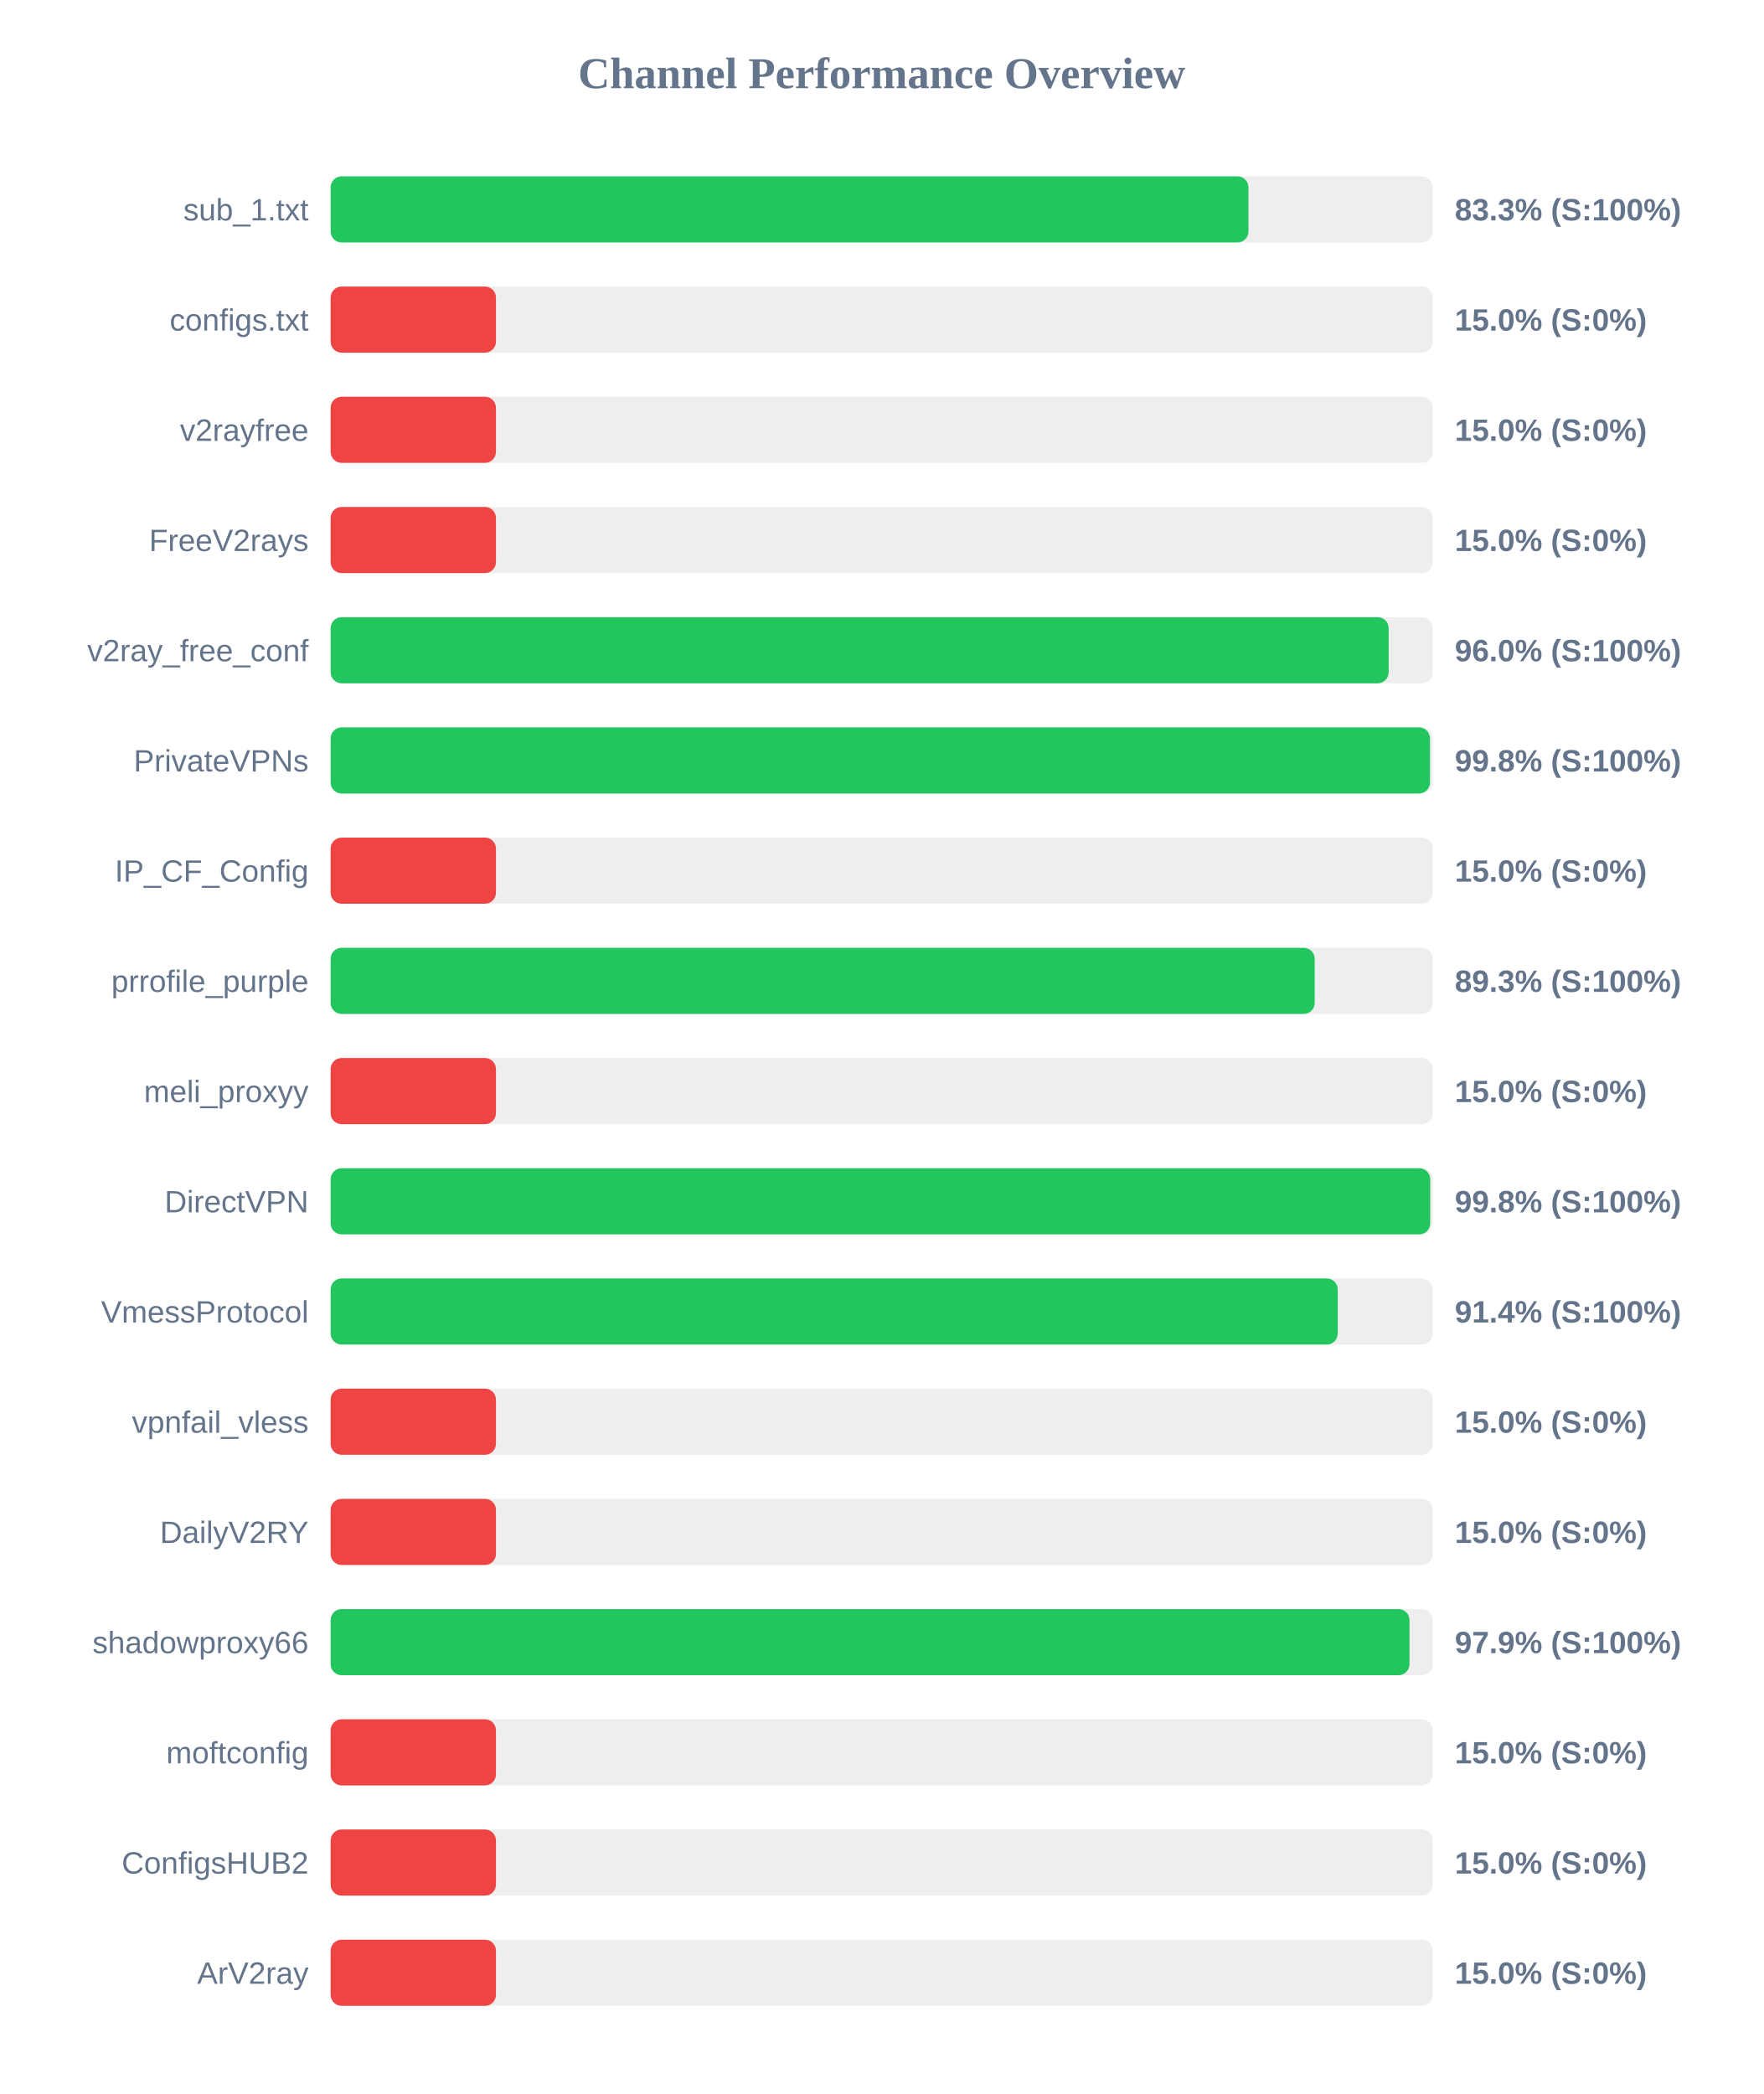
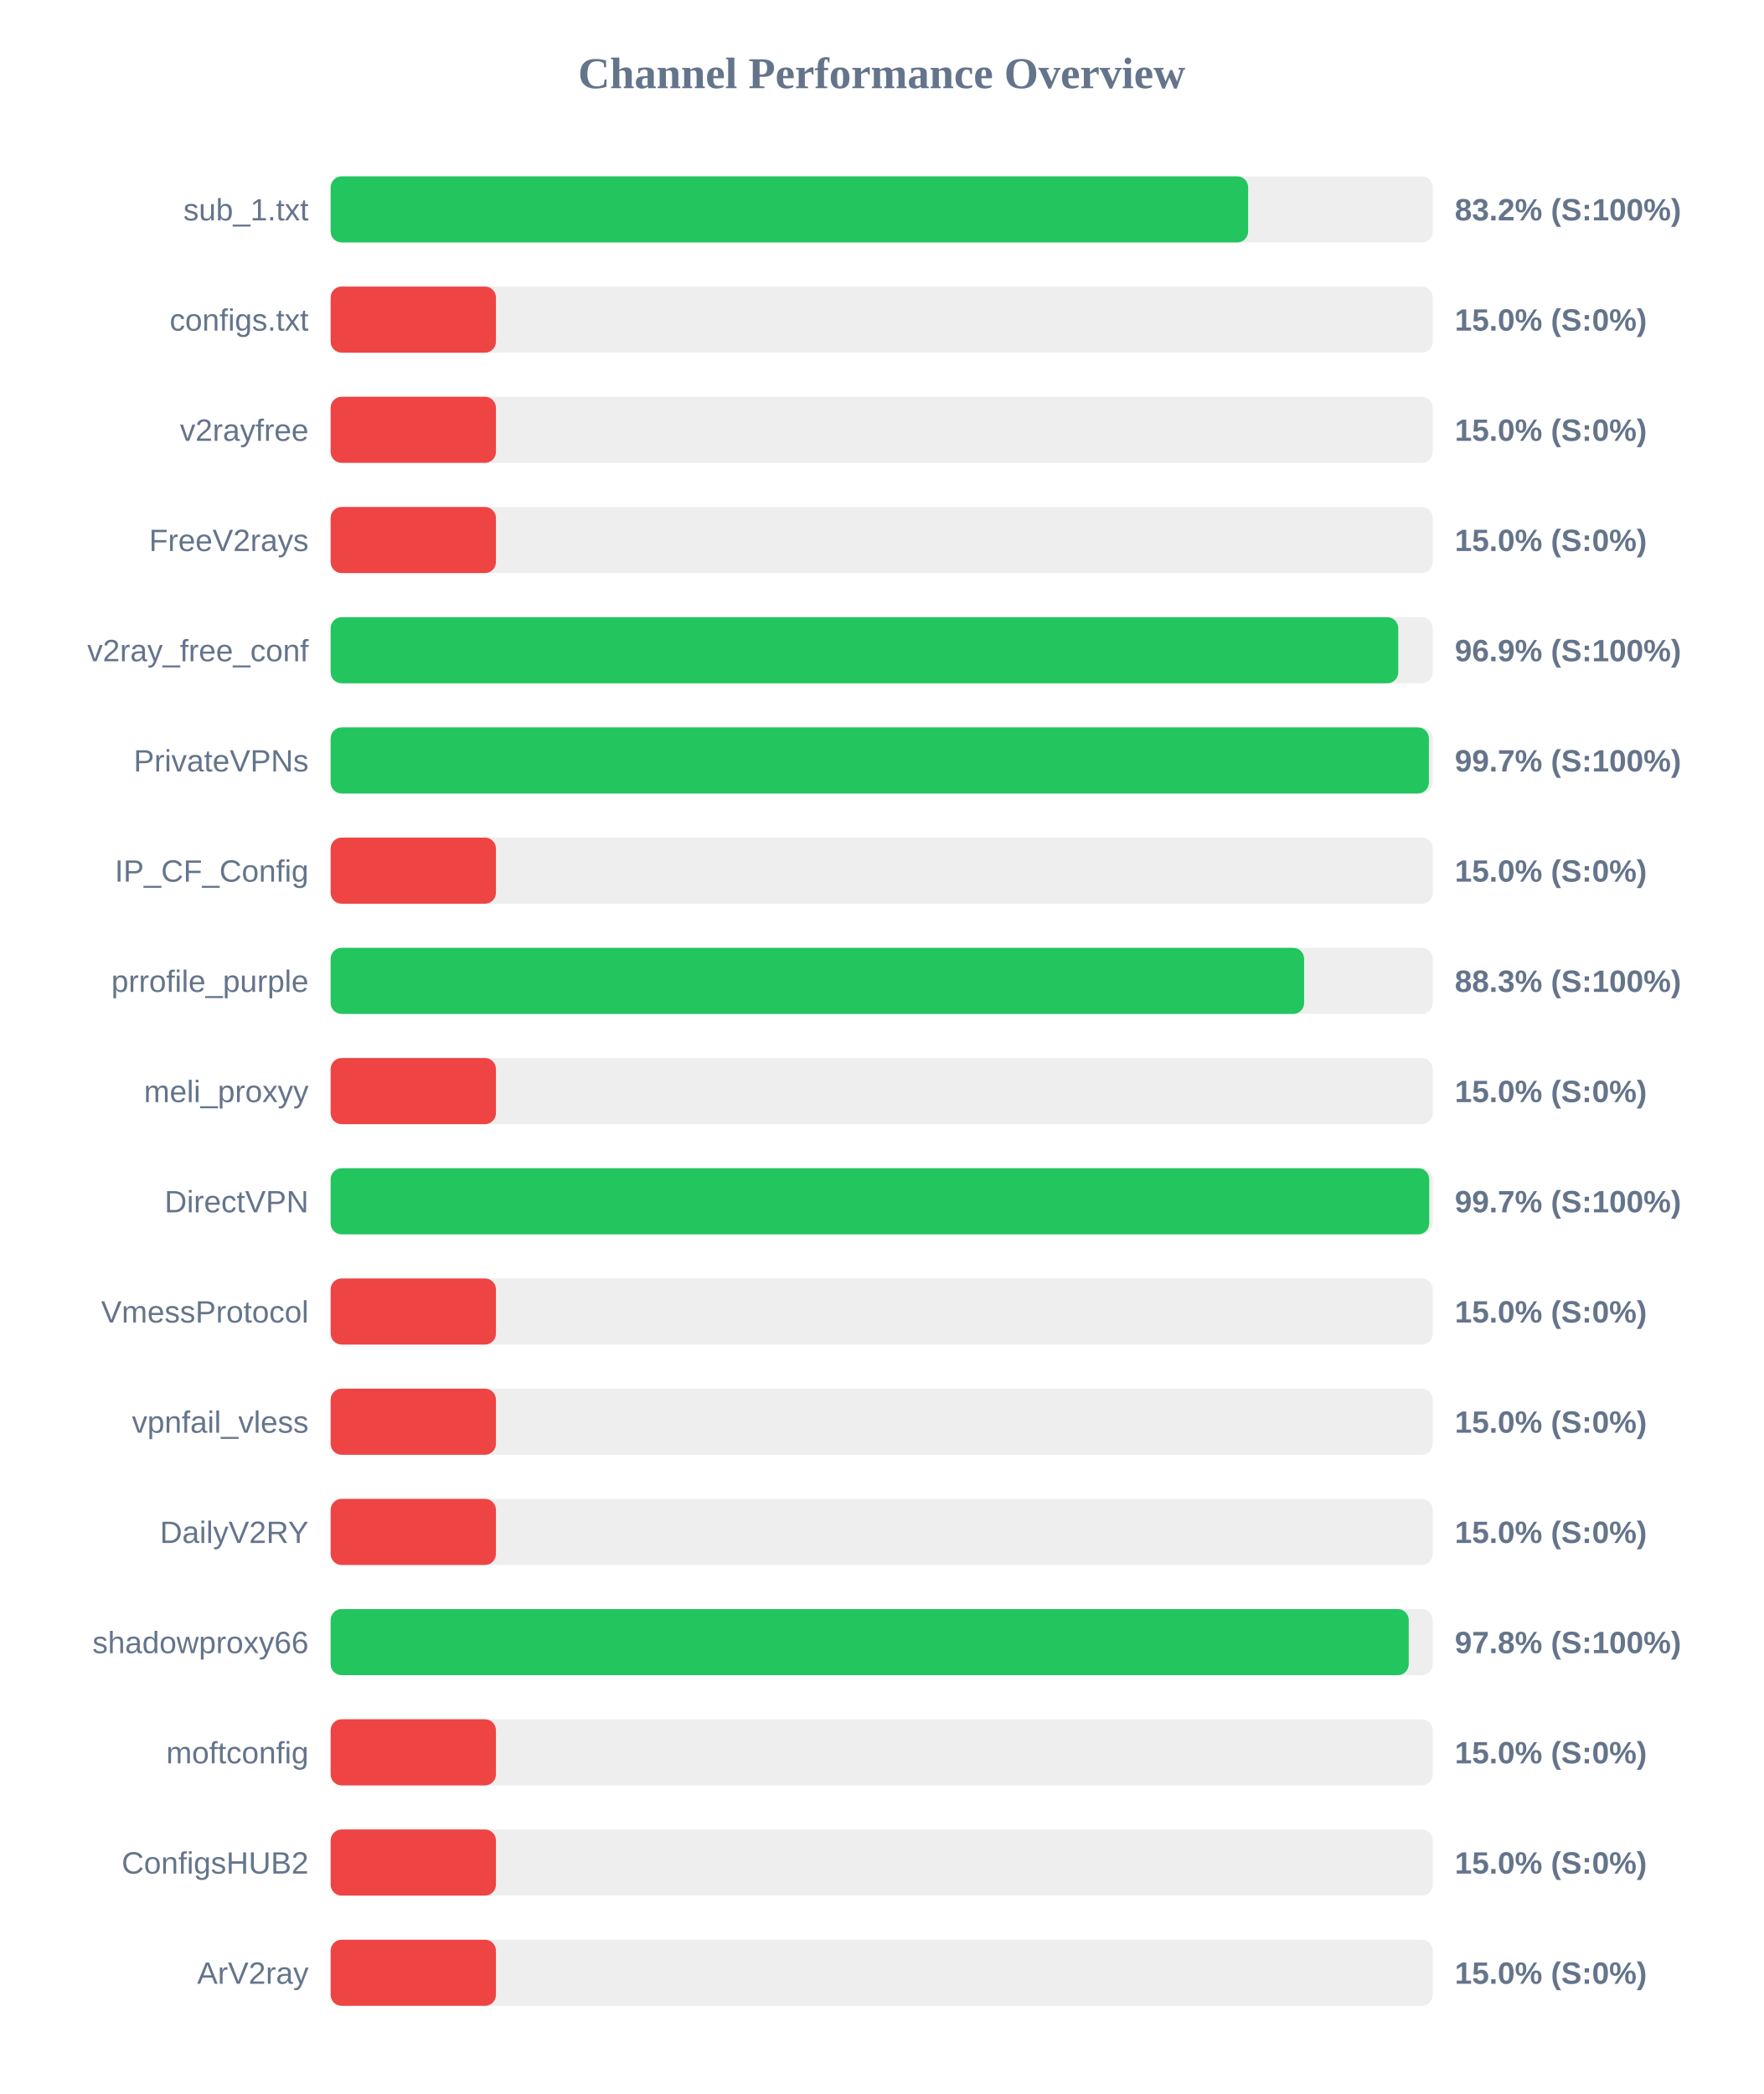
<svg xmlns="http://www.w3.org/2000/svg" width="800" height="950" version="1.1">
  <style>
        .row { font: 14px Arial; fill: #64748b; }
        .score { font: bold 14px Arial; fill: #64748b; }
    </style>
  <text x="400" y="40" text-anchor="middle" font-size="20px" font-weight="bold" fill="#64748b">Channel Performance Overview</text>
  <rect x="150" y="80" width="500" height="30" fill="#eee" rx="5" />
-   <rect x="150" y="80" width="416.4" height="30" fill="#22c55e" rx="5" />
+   <rect x="150" y="80" width="416.25" height="30" fill="#22c55e" rx="5" />
  <text x="140" y="100" text-anchor="end" class="row">sub_1.txt</text>
-   <text x="660" y="100" text-anchor="start" class="score">83.3% (S:100%)</text>
+   <text x="660" y="100" text-anchor="start" class="score">83.2% (S:100%)</text>
  <rect x="150" y="130" width="500" height="30" fill="#eee" rx="5" />
  <rect x="150" y="130" width="75.0" height="30" fill="#ef4444" rx="5" />
  <text x="140" y="150" text-anchor="end" class="row">configs.txt</text>
  <text x="660" y="150" text-anchor="start" class="score">15.0% (S:0%)</text>
  <rect x="150" y="180" width="500" height="30" fill="#eee" rx="5" />
  <rect x="150" y="180" width="75.0" height="30" fill="#ef4444" rx="5" />
  <text x="140" y="200" text-anchor="end" class="row">v2rayfree</text>
  <text x="660" y="200" text-anchor="start" class="score">15.0% (S:0%)</text>
  <rect x="150" y="230" width="500" height="30" fill="#eee" rx="5" />
  <rect x="150" y="230" width="75.0" height="30" fill="#ef4444" rx="5" />
  <text x="140" y="250" text-anchor="end" class="row">FreeV2rays</text>
  <text x="660" y="250" text-anchor="start" class="score">15.0% (S:0%)</text>
  <rect x="150" y="280" width="500" height="30" fill="#eee" rx="5" />
-   <rect x="150" y="280" width="480.0" height="30" fill="#22c55e" rx="5" />
+   <rect x="150" y="280" width="484.35" height="30" fill="#22c55e" rx="5" />
  <text x="140" y="300" text-anchor="end" class="row">v2ray_free_conf</text>
-   <text x="660" y="300" text-anchor="start" class="score">96.0% (S:100%)</text>
+   <text x="660" y="300" text-anchor="start" class="score">96.9% (S:100%)</text>
  <rect x="150" y="330" width="500" height="30" fill="#eee" rx="5" />
-   <rect x="150" y="330" width="498.75" height="30" fill="#22c55e" rx="5" />
+   <rect x="150" y="330" width="498.25" height="30" fill="#22c55e" rx="5" />
  <text x="140" y="350" text-anchor="end" class="row">PrivateVPNs</text>
-   <text x="660" y="350" text-anchor="start" class="score">99.8% (S:100%)</text>
+   <text x="660" y="350" text-anchor="start" class="score">99.7% (S:100%)</text>
  <rect x="150" y="380" width="500" height="30" fill="#eee" rx="5" />
  <rect x="150" y="380" width="75.0" height="30" fill="#ef4444" rx="5" />
  <text x="140" y="400" text-anchor="end" class="row">IP_CF_Config</text>
  <text x="660" y="400" text-anchor="start" class="score">15.0% (S:0%)</text>
  <rect x="150" y="430" width="500" height="30" fill="#eee" rx="5" />
-   <rect x="150" y="430" width="446.45" height="30" fill="#22c55e" rx="5" />
+   <rect x="150" y="430" width="441.65" height="30" fill="#22c55e" rx="5" />
  <text x="140" y="450" text-anchor="end" class="row">prrofile_purple</text>
-   <text x="660" y="450" text-anchor="start" class="score">89.3% (S:100%)</text>
+   <text x="660" y="450" text-anchor="start" class="score">88.3% (S:100%)</text>
  <rect x="150" y="480" width="500" height="30" fill="#eee" rx="5" />
  <rect x="150" y="480" width="75.0" height="30" fill="#ef4444" rx="5" />
  <text x="140" y="500" text-anchor="end" class="row">meli_proxyy</text>
  <text x="660" y="500" text-anchor="start" class="score">15.0% (S:0%)</text>
  <rect x="150" y="530" width="500" height="30" fill="#eee" rx="5" />
-   <rect x="150" y="530" width="498.85" height="30" fill="#22c55e" rx="5" />
+   <rect x="150" y="530" width="498.4" height="30" fill="#22c55e" rx="5" />
  <text x="140" y="550" text-anchor="end" class="row">DirectVPN</text>
-   <text x="660" y="550" text-anchor="start" class="score">99.8% (S:100%)</text>
+   <text x="660" y="550" text-anchor="start" class="score">99.7% (S:100%)</text>
  <rect x="150" y="580" width="500" height="30" fill="#eee" rx="5" />
-   <rect x="150" y="580" width="456.9" height="30" fill="#22c55e" rx="5" />
+   <rect x="150" y="580" width="75.0" height="30" fill="#ef4444" rx="5" />
  <text x="140" y="600" text-anchor="end" class="row">VmessProtocol</text>
-   <text x="660" y="600" text-anchor="start" class="score">91.4% (S:100%)</text>
+   <text x="660" y="600" text-anchor="start" class="score">15.0% (S:0%)</text>
  <rect x="150" y="630" width="500" height="30" fill="#eee" rx="5" />
  <rect x="150" y="630" width="75.0" height="30" fill="#ef4444" rx="5" />
  <text x="140" y="650" text-anchor="end" class="row">vpnfail_vless</text>
  <text x="660" y="650" text-anchor="start" class="score">15.0% (S:0%)</text>
  <rect x="150" y="680" width="500" height="30" fill="#eee" rx="5" />
  <rect x="150" y="680" width="75.0" height="30" fill="#ef4444" rx="5" />
  <text x="140" y="700" text-anchor="end" class="row">DailyV2RY</text>
  <text x="660" y="700" text-anchor="start" class="score">15.0% (S:0%)</text>
  <rect x="150" y="730" width="500" height="30" fill="#eee" rx="5" />
-   <rect x="150" y="730" width="489.45" height="30" fill="#22c55e" rx="5" />
+   <rect x="150" y="730" width="489.1" height="30" fill="#22c55e" rx="5" />
  <text x="140" y="750" text-anchor="end" class="row">shadowproxy66</text>
-   <text x="660" y="750" text-anchor="start" class="score">97.9% (S:100%)</text>
+   <text x="660" y="750" text-anchor="start" class="score">97.8% (S:100%)</text>
  <rect x="150" y="780" width="500" height="30" fill="#eee" rx="5" />
  <rect x="150" y="780" width="75.0" height="30" fill="#ef4444" rx="5" />
  <text x="140" y="800" text-anchor="end" class="row">moftconfig</text>
  <text x="660" y="800" text-anchor="start" class="score">15.0% (S:0%)</text>
  <rect x="150" y="830" width="500" height="30" fill="#eee" rx="5" />
  <rect x="150" y="830" width="75.0" height="30" fill="#ef4444" rx="5" />
  <text x="140" y="850" text-anchor="end" class="row">ConfigsHUB2</text>
  <text x="660" y="850" text-anchor="start" class="score">15.0% (S:0%)</text>
  <rect x="150" y="880" width="500" height="30" fill="#eee" rx="5" />
  <rect x="150" y="880" width="75.0" height="30" fill="#ef4444" rx="5" />
  <text x="140" y="900" text-anchor="end" class="row">ArV2ray</text>
  <text x="660" y="900" text-anchor="start" class="score">15.0% (S:0%)</text>
</svg>
